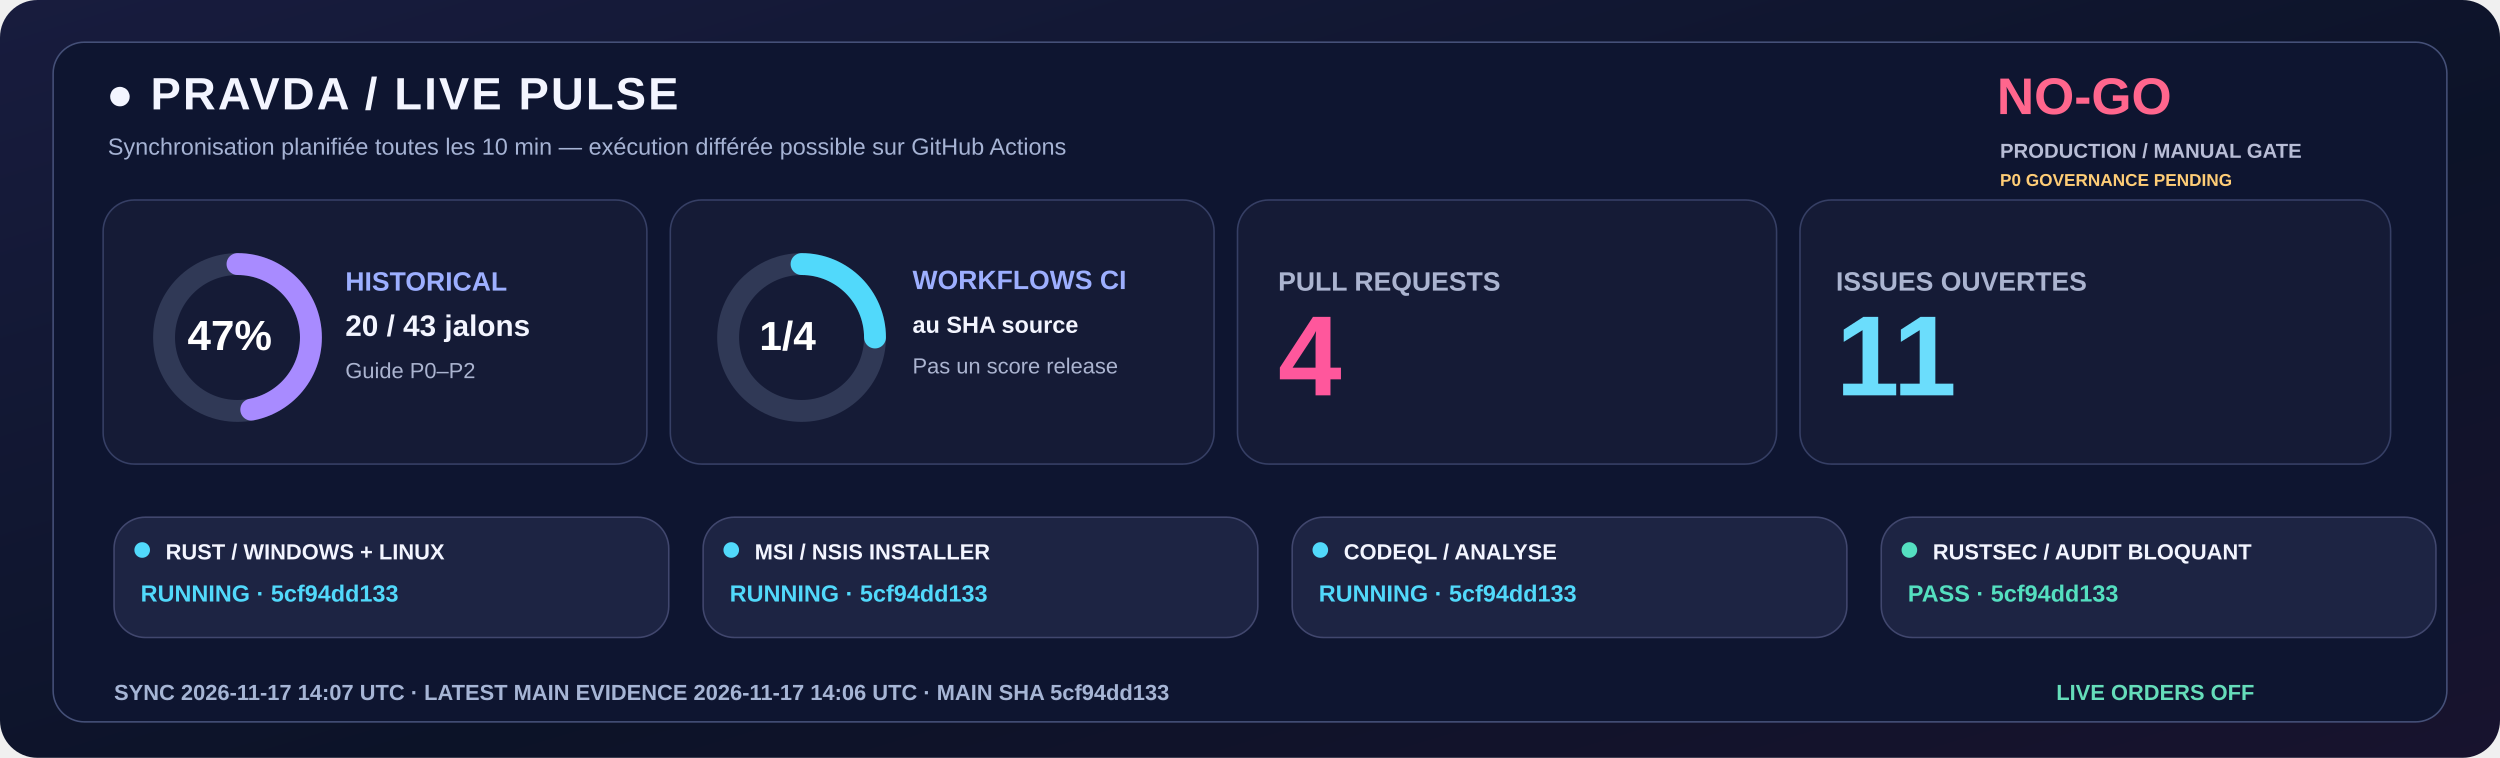
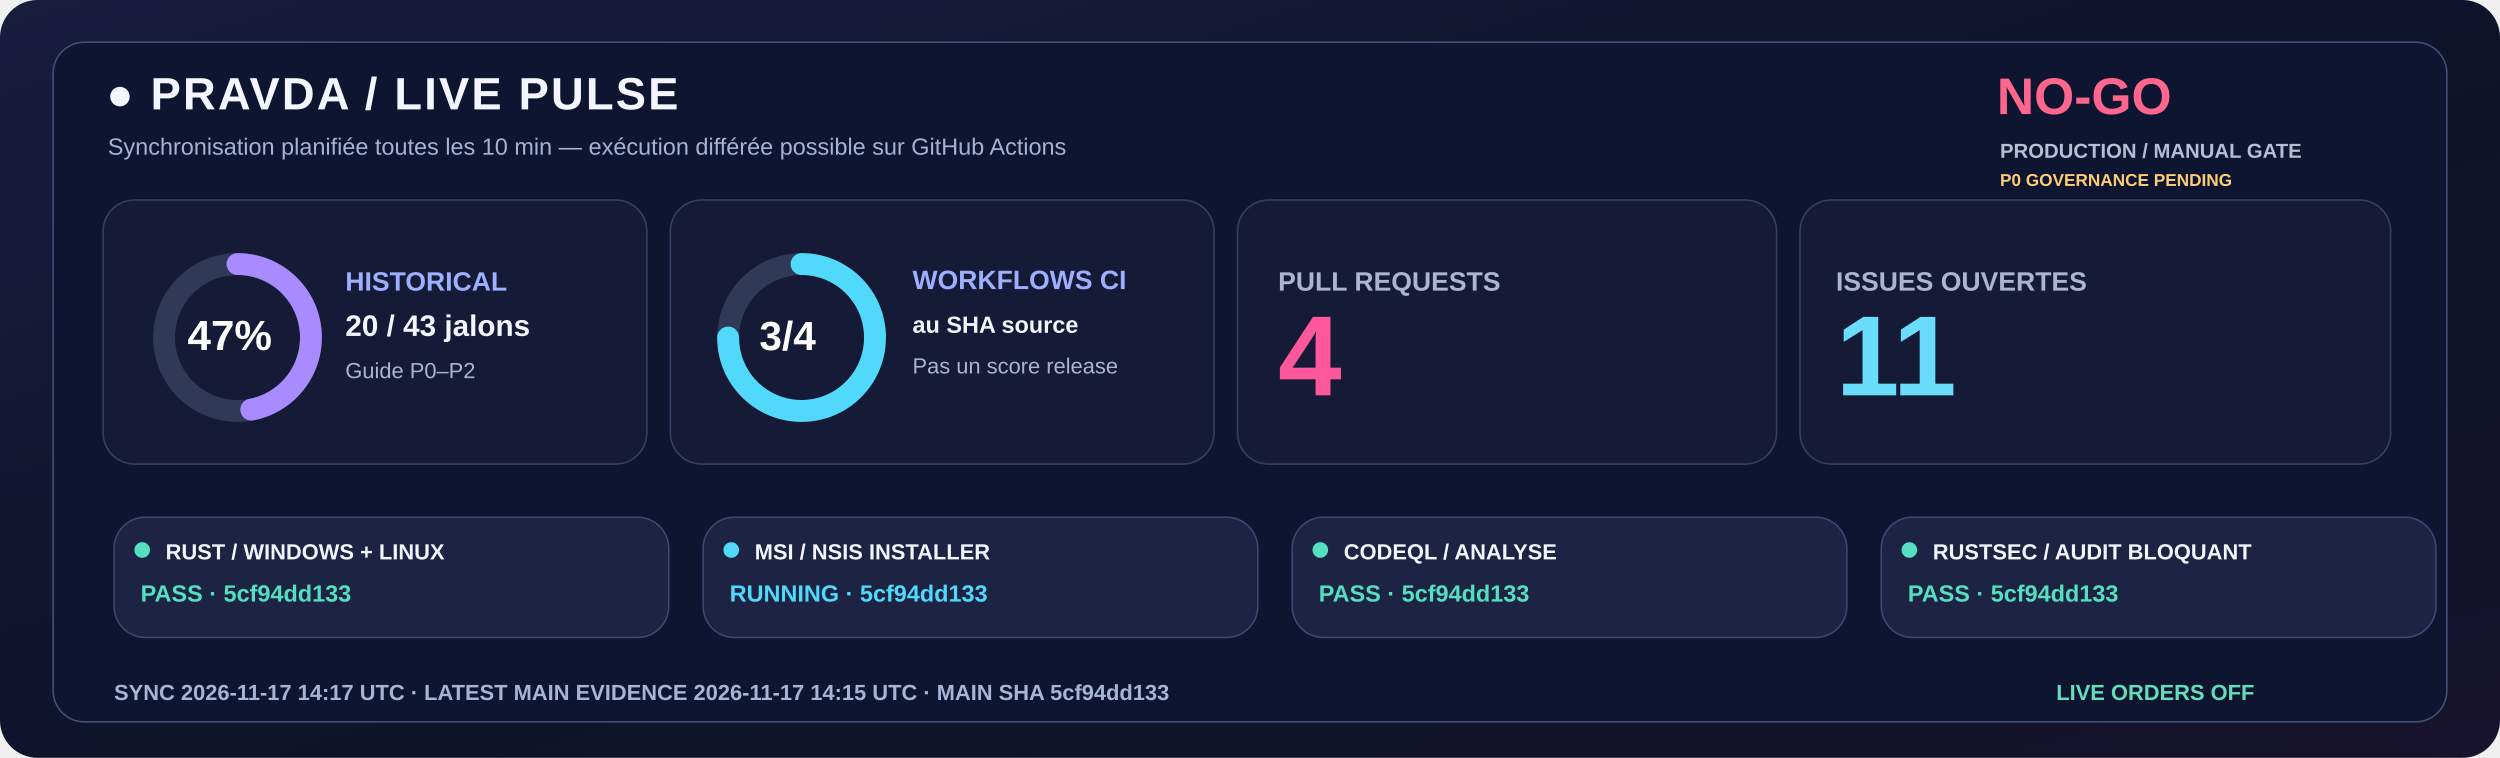
<svg xmlns="http://www.w3.org/2000/svg" width="1600" height="485" viewBox="0 0 1600 485" role="img">
  <defs>
    <linearGradient id="livebg" x1="0" y1="0" x2="1" y2="1">
      <stop stop-color="#181C3E" />
      <stop offset=".58" stop-color="#0C1328" />
      <stop offset="1" stop-color="#18132E" />
    </linearGradient>
  </defs>
  <rect width="1600" height="485" rx="24" fill="url(#livebg)" />
  <rect x="34" y="27" width="1532" height="435" rx="20" fill="#0E1530" stroke="#455078" />
  <text x="68" y="70" fill="#F3F5FF" font-family="Segoe UI,Arial,sans-serif" font-size="29" font-weight="800" letter-spacing="1.4">●  PRAVDA / LIVE PULSE</text>
  <text x="69" y="99" fill="#A6B3D4" font-family="Segoe UI,Arial,sans-serif" font-size="15" font-weight="500">Synchronisation planifiée toutes les 10 min — exécution différée possible sur GitHub Actions</text>
  <text x="1278" y="73" fill="#FF668D" font-family="Segoe UI,Arial,sans-serif" font-size="33" font-weight="800">NO-GO</text>
  <text x="1280" y="101" fill="#B8BDD6" font-family="Segoe UI,Arial,sans-serif" font-size="13" font-weight="650">PRODUCTION / MANUAL GATE</text>
  <text x="1280" y="119" fill="#FFCD76" font-family="Segoe UI,Arial,sans-serif" font-size="11" font-weight="650">P0 GOVERNANCE PENDING</text>
  <rect x="66" y="128" width="348" height="169" rx="20" fill="#151B36" stroke="#363F65" />
  <rect x="429" y="128" width="348" height="169" rx="20" fill="#151B36" stroke="#363F65" />
  <rect x="792" y="128" width="345" height="169" rx="20" fill="#151B36" stroke="#363F65" />
  <rect x="1152" y="128" width="378" height="169" rx="20" fill="#151B36" stroke="#363F65" />
  <circle cx="152" cy="216" r="47" fill="none" stroke="#303956" stroke-width="14" />
  <circle cx="152" cy="216" r="47" fill="none" stroke="#A88BFF" stroke-width="14" stroke-linecap="round" stroke-dasharray="138.80 156.51" transform="rotate(-90 152 216)" />
  <text x="120" y="224" fill="#FFFFFF" font-family="Segoe UI,Arial,sans-serif" font-size="27" font-weight="800">47%</text>
  <text x="221" y="186" fill="#9DAFFF" font-family="Segoe UI,Arial,sans-serif" font-size="17" font-weight="700">HISTORICAL</text>
  <text x="221" y="215" fill="#F3F5FF" font-family="Segoe UI,Arial,sans-serif" font-size="19" font-weight="750">20 / 43 jalons</text>
  <text x="221" y="242" fill="#ABB4D0" font-family="Segoe UI,Arial,sans-serif" font-size="14" font-weight="500">Guide P0–P2</text>
  <circle cx="513" cy="216" r="47" fill="none" stroke="#303956" stroke-width="14" />
-   <circle cx="513" cy="216" r="47" fill="none" stroke="#51D9FB" stroke-width="14" stroke-linecap="round" stroke-dasharray="73.83 221.48" transform="rotate(-90 513 216)" />
-   <text x="486" y="224" fill="#FFFFFF" font-family="Segoe UI,Arial,sans-serif" font-size="26" font-weight="800">1/4</text>
+   <circle cx="513" cy="216" r="47" fill="none" stroke="#51D9FB" stroke-width="14" stroke-linecap="round" stroke-dasharray="221.48 73.83" transform="rotate(-90 513 216)" />
+   <text x="486" y="224" fill="#FFFFFF" font-family="Segoe UI,Arial,sans-serif" font-size="26" font-weight="800">3/4</text>
  <text x="584" y="185" fill="#9DAFFF" font-family="Segoe UI,Arial,sans-serif" font-size="17" font-weight="700">WORKFLOWS CI</text>
  <text x="584" y="213" fill="#F3F5FF" font-family="Segoe UI,Arial,sans-serif" font-size="15" font-weight="600">au SHA source</text>
  <text x="584" y="239" fill="#ABB4D0" font-family="Segoe UI,Arial,sans-serif" font-size="14" font-weight="500">Pas un score release</text>
  <text x="818" y="186" fill="#ABB4D0" font-family="Segoe UI,Arial,sans-serif" font-size="17" font-weight="700">PULL REQUESTS</text>
  <text x="818" y="253" fill="#FF579C" font-family="Segoe UI,Arial,sans-serif" font-size="73" font-weight="800">4</text>
  <text x="1175" y="186" fill="#ABB4D0" font-family="Segoe UI,Arial,sans-serif" font-size="17" font-weight="700">ISSUES OUVERTES</text>
  <text x="1175" y="253" fill="#6BDDFC" font-family="Segoe UI,Arial,sans-serif" font-size="73" font-weight="800">11</text>
  <rect x="73" y="331" width="355" height="77" rx="20" fill="#1D2443" stroke="#41476E" />
-   <circle cx="91" cy="352" r="5" fill="#51D9FB" />
+   <circle cx="91" cy="352" r="5" fill="#54DFC0" />
  <text x="106" y="358" fill="#F3F5FF" font-family="Segoe UI,Arial,sans-serif" font-size="14" font-weight="750">RUST / WINDOWS + LINUX</text>
-   <text x="90" y="385" fill="#51D9FB" font-family="Segoe UI,Arial,sans-serif" font-size="15" font-weight="700">RUNNING · 5cf94dd133</text>
+   <text x="90" y="385" fill="#54DFC0" font-family="Segoe UI,Arial,sans-serif" font-size="15" font-weight="700">PASS · 5cf94dd133</text>
  <rect x="450" y="331" width="355" height="77" rx="20" fill="#1D2443" stroke="#41476E" />
  <circle cx="468" cy="352" r="5" fill="#51D9FB" />
  <text x="483" y="358" fill="#F3F5FF" font-family="Segoe UI,Arial,sans-serif" font-size="14" font-weight="750">MSI / NSIS INSTALLER</text>
  <text x="467" y="385" fill="#51D9FB" font-family="Segoe UI,Arial,sans-serif" font-size="15" font-weight="700">RUNNING · 5cf94dd133</text>
  <rect x="827" y="331" width="355" height="77" rx="20" fill="#1D2443" stroke="#41476E" />
-   <circle cx="845" cy="352" r="5" fill="#51D9FB" />
+   <circle cx="845" cy="352" r="5" fill="#54DFC0" />
  <text x="860" y="358" fill="#F3F5FF" font-family="Segoe UI,Arial,sans-serif" font-size="14" font-weight="750">CODEQL / ANALYSE</text>
-   <text x="844" y="385" fill="#51D9FB" font-family="Segoe UI,Arial,sans-serif" font-size="15" font-weight="700">RUNNING · 5cf94dd133</text>
+   <text x="844" y="385" fill="#54DFC0" font-family="Segoe UI,Arial,sans-serif" font-size="15" font-weight="700">PASS · 5cf94dd133</text>
  <rect x="1204" y="331" width="355" height="77" rx="20" fill="#1D2443" stroke="#41476E" />
  <circle cx="1222" cy="352" r="5" fill="#54DFC0" />
  <text x="1237" y="358" fill="#F3F5FF" font-family="Segoe UI,Arial,sans-serif" font-size="14" font-weight="750">RUSTSEC / AUDIT BLOQUANT</text>
  <text x="1221" y="385" fill="#54DFC0" font-family="Segoe UI,Arial,sans-serif" font-size="15" font-weight="700">PASS · 5cf94dd133</text>
-   <text x="73" y="448" fill="#A6B5D5" font-family="Segoe UI,Arial,sans-serif" font-size="14" font-weight="650">SYNC  2026-11-17 14:07 UTC   ·   LATEST MAIN EVIDENCE  2026-11-17 14:06 UTC   ·   MAIN SHA  5cf94dd133</text>
+   <text x="73" y="448" fill="#A6B5D5" font-family="Segoe UI,Arial,sans-serif" font-size="14" font-weight="650">SYNC  2026-11-17 14:17 UTC   ·   LATEST MAIN EVIDENCE  2026-11-17 14:15 UTC   ·   MAIN SHA  5cf94dd133</text>
  <text x="1316" y="448" fill="#65DDBA" font-family="Segoe UI,Arial,sans-serif" font-size="14" font-weight="730">LIVE ORDERS  OFF</text>
</svg>
